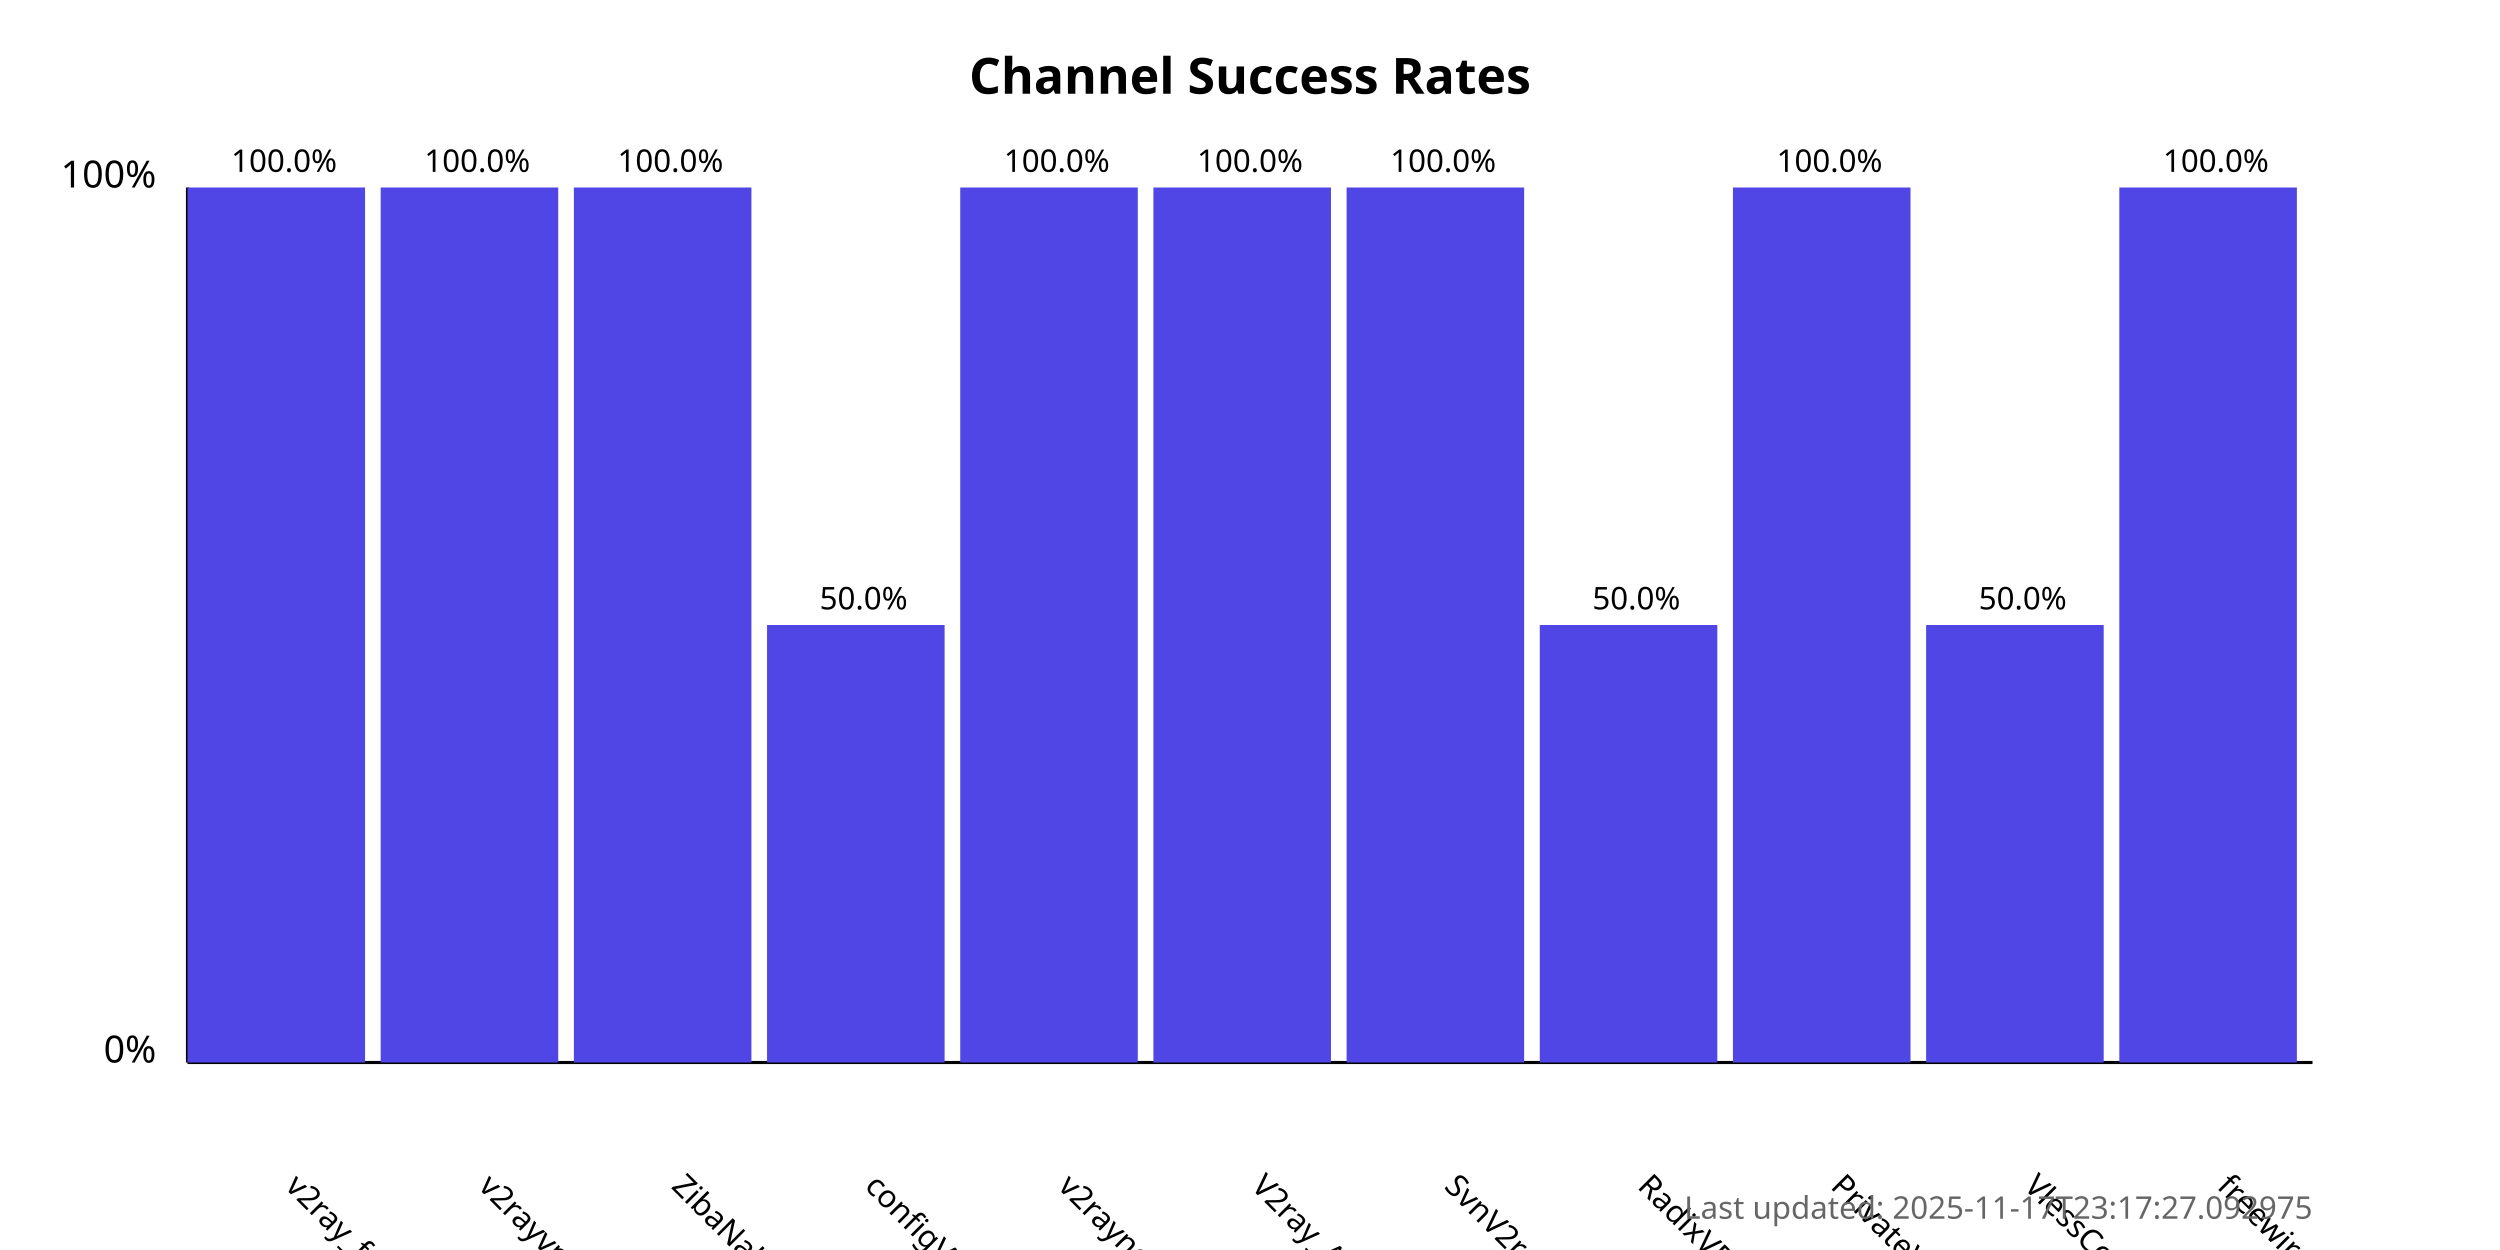
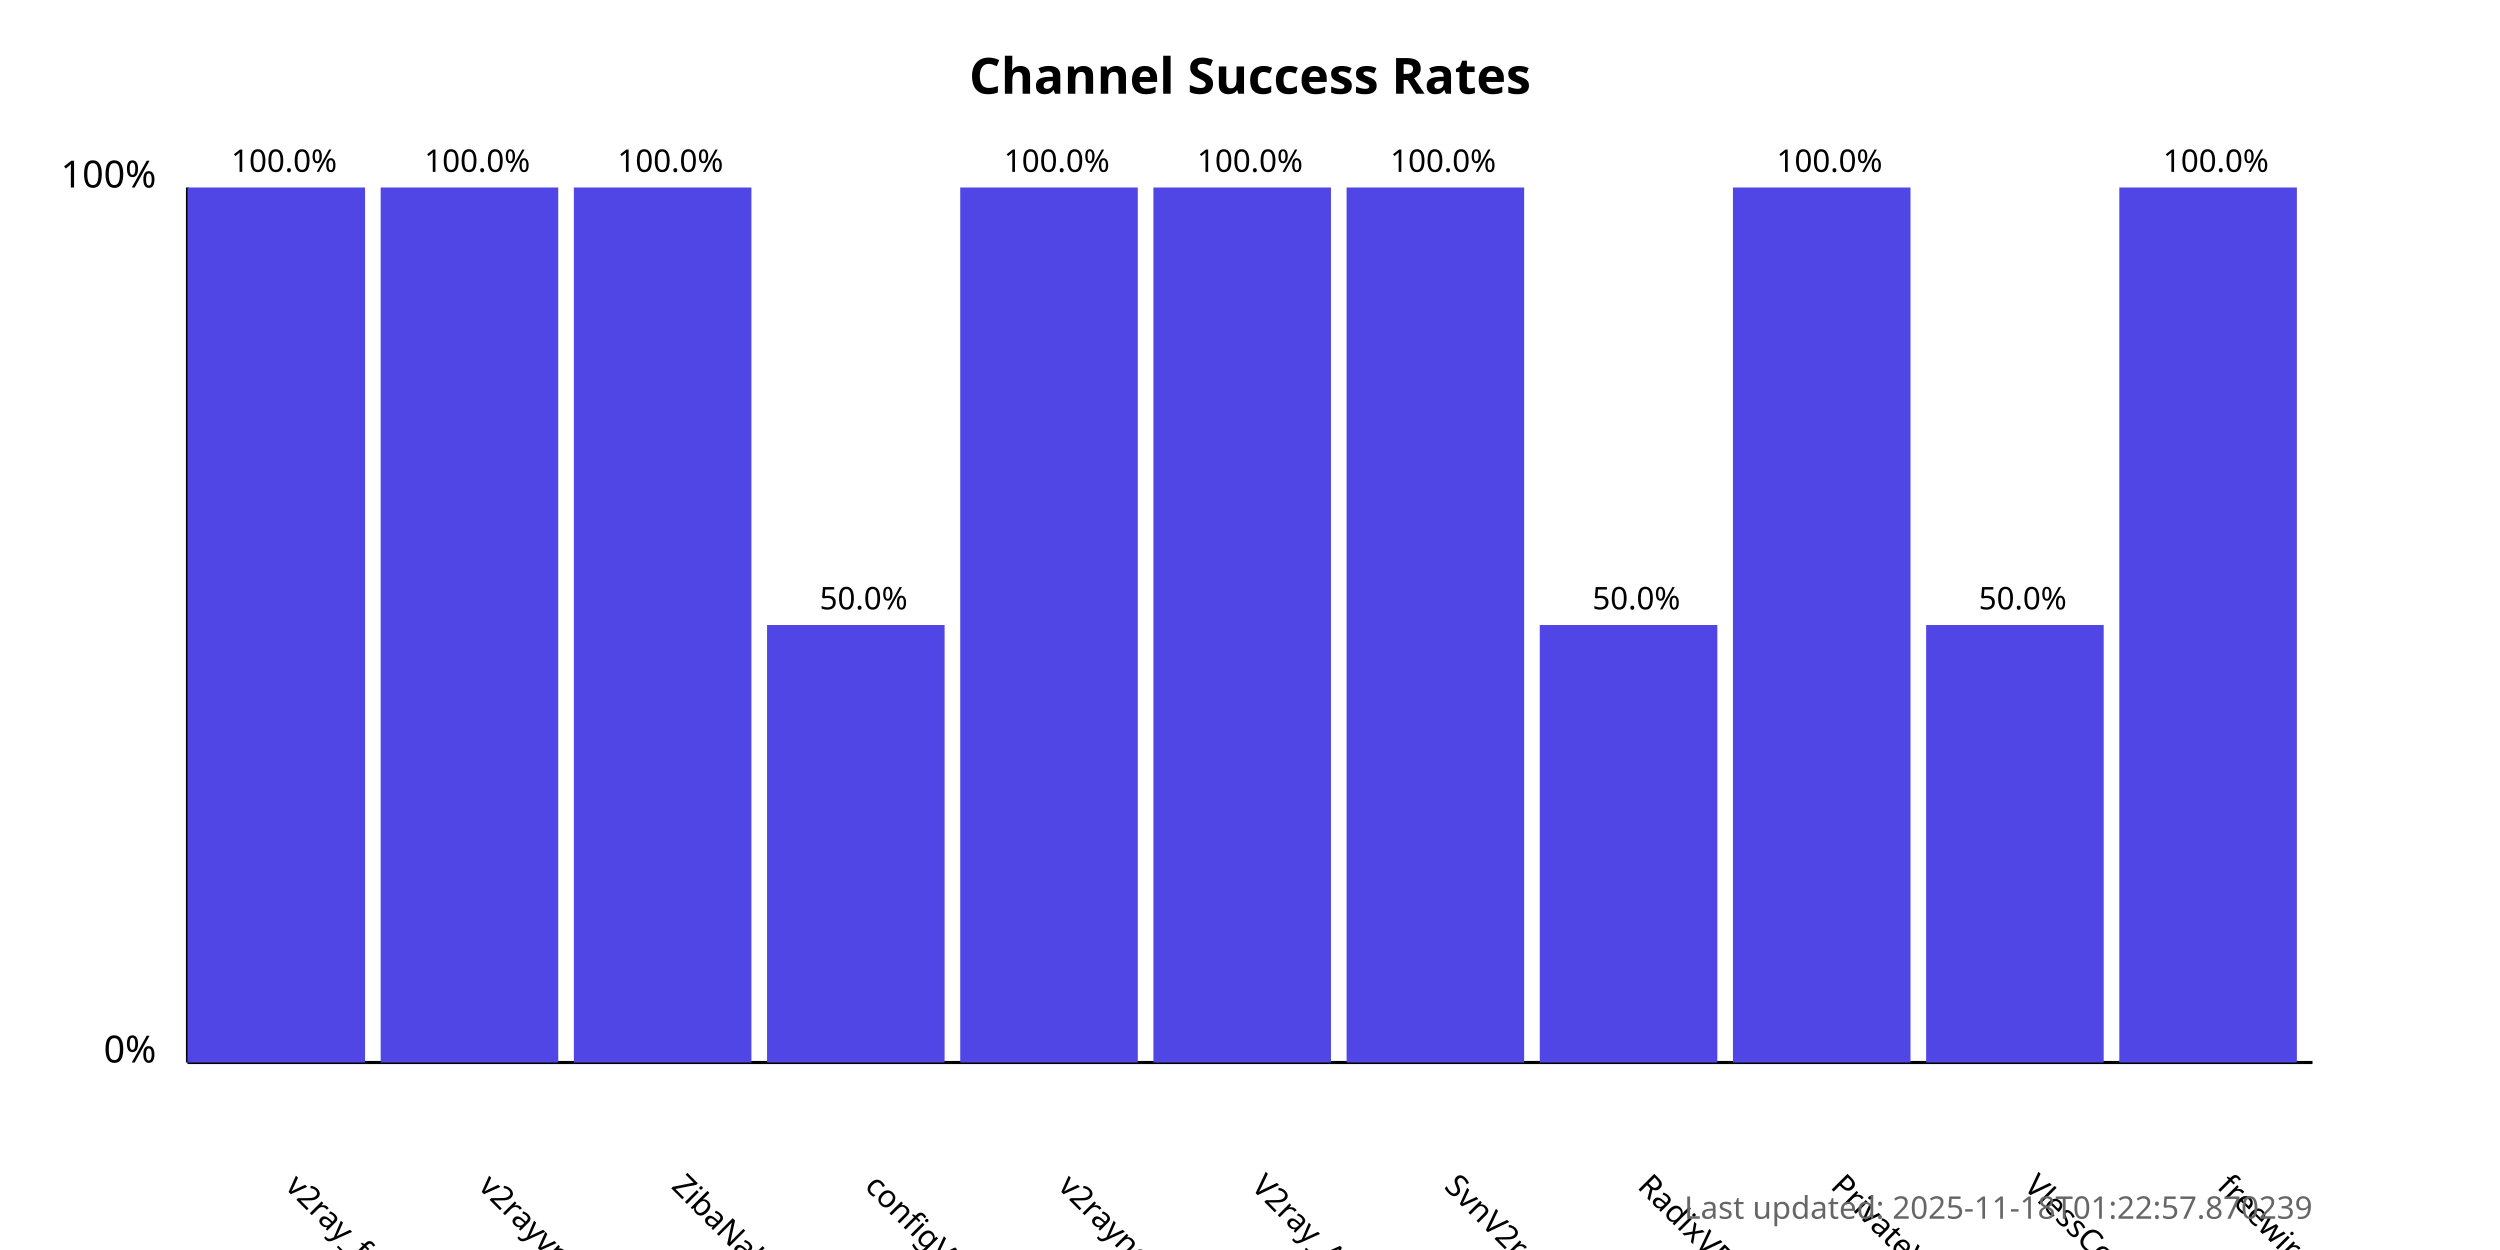
<svg xmlns="http://www.w3.org/2000/svg" width="800" height="400">
  <style>
            .chart-title { font: bold 16px sans-serif; }
            .axis-label { font: 12px sans-serif; }
            .tick-label { font: 10px sans-serif; }
            .bar { fill: #4f46e5; }
            .bar:hover { fill: #6366f1; }
            .timestamp { font: 10px sans-serif; fill: #666; }
        </style>
  <text x="400.0" y="30" text-anchor="middle" class="chart-title">
            Channel Success Rates
        </text>
  <line x1="60" y1="340" x2="60" y2="60" stroke="black" stroke-width="1" />
  <line x1="60" y1="340" x2="740" y2="340" stroke="black" stroke-width="1" />
  <text x="50" y="340" text-anchor="end" class="axis-label">0%</text>
  <text x="50" y="60" text-anchor="end" class="axis-label">100%</text>
  <g>
    <rect x="60" y="60.0" width="56.818" height="280.0" class="bar" />
    <text x="90.909" y="380" transform="rotate(45, 90.90909, 380)" text-anchor="start" class="tick-label">
                v2ray_free_conf
            </text>
    <text x="90.909" y="55.0" text-anchor="middle" class="tick-label">
                100.0%
            </text>
  </g>
  <g>
    <rect x="121.818" y="60.0" width="56.818" height="280.0" class="bar" />
    <text x="152.727" y="380" transform="rotate(45, 152.7273, 380)" text-anchor="start" class="tick-label">
                v2rayvpno
            </text>
    <text x="152.727" y="55.0" text-anchor="middle" class="tick-label">
                100.0%
            </text>
  </g>
  <g>
    <rect x="183.636" y="60.0" width="56.818" height="280.0" class="bar" />
    <text x="214.545" y="380" transform="rotate(45, 214.5455, 380)" text-anchor="start" class="tick-label">
                ZibaNabz
            </text>
    <text x="214.545" y="55.0" text-anchor="middle" class="tick-label">
                100.0%
            </text>
  </g>
  <g>
    <rect x="245.455" y="200.0" width="56.818" height="140.0" class="bar" />
    <text x="276.364" y="380" transform="rotate(45, 276.3636, 380)" text-anchor="start" class="tick-label">
                configV2rayForFree
            </text>
    <text x="276.364" y="195.0" text-anchor="middle" class="tick-label">
                50.0%
            </text>
  </g>
  <g>
    <rect x="307.273" y="60.0" width="56.818" height="280.0" class="bar" />
    <text x="338.182" y="380" transform="rotate(45, 338.1818, 380)" text-anchor="start" class="tick-label">
                v2rayngvpn
            </text>
    <text x="338.182" y="55.0" text-anchor="middle" class="tick-label">
                100.0%
            </text>
  </g>
  <g>
    <rect x="369.091" y="60.0" width="56.818" height="280.0" class="bar" />
    <text x="400.0" y="380" transform="rotate(45, 400.0, 380)" text-anchor="start" class="tick-label">
                V2ray_Alpha
            </text>
    <text x="400.0" y="55.0" text-anchor="middle" class="tick-label">
                100.0%
            </text>
  </g>
  <g>
    <rect x="430.909" y="60.0" width="56.818" height="280.0" class="bar" />
    <text x="461.818" y="380" transform="rotate(45, 461.8182, 380)" text-anchor="start" class="tick-label">
                SvnV2ray
            </text>
    <text x="461.818" y="55.0" text-anchor="middle" class="tick-label">
                100.0%
            </text>
  </g>
  <g>
    <rect x="492.727" y="200.0" width="56.818" height="140.0" class="bar" />
    <text x="523.636" y="380" transform="rotate(45, 523.6364, 380)" text-anchor="start" class="tick-label">
                RadixVPN
            </text>
    <text x="523.636" y="195.0" text-anchor="middle" class="tick-label">
                50.0%
            </text>
  </g>
  <g>
    <rect x="554.545" y="60.0" width="56.818" height="280.0" class="bar" />
    <text x="585.455" y="380" transform="rotate(45, 585.4545, 380)" text-anchor="start" class="tick-label">
                PrivateVPNs
            </text>
    <text x="585.455" y="55.0" text-anchor="middle" class="tick-label">
                100.0%
            </text>
  </g>
  <g>
    <rect x="616.364" y="200.0" width="56.818" height="140.0" class="bar" />
    <text x="647.273" y="380" transform="rotate(45, 647.2727, 380)" text-anchor="start" class="tick-label">
                VlessConfig
            </text>
    <text x="647.273" y="195.0" text-anchor="middle" class="tick-label">
                50.0%
            </text>
  </g>
  <g>
    <rect x="678.182" y="60.0" width="56.818" height="280.0" class="bar" />
    <text x="709.091" y="380" transform="rotate(45, 709.0909, 380)" text-anchor="start" class="tick-label">
                freewireguard
            </text>
    <text x="709.091" y="55.0" text-anchor="middle" class="tick-label">
                100.0%
            </text>
  </g>
  <text x="740" y="390" text-anchor="end" class="timestamp">
-             Last updated: 2025-11-17T23:17:27.092975
+             Last updated: 2025-11-18T01:22:57.870239
        </text>
</svg>
